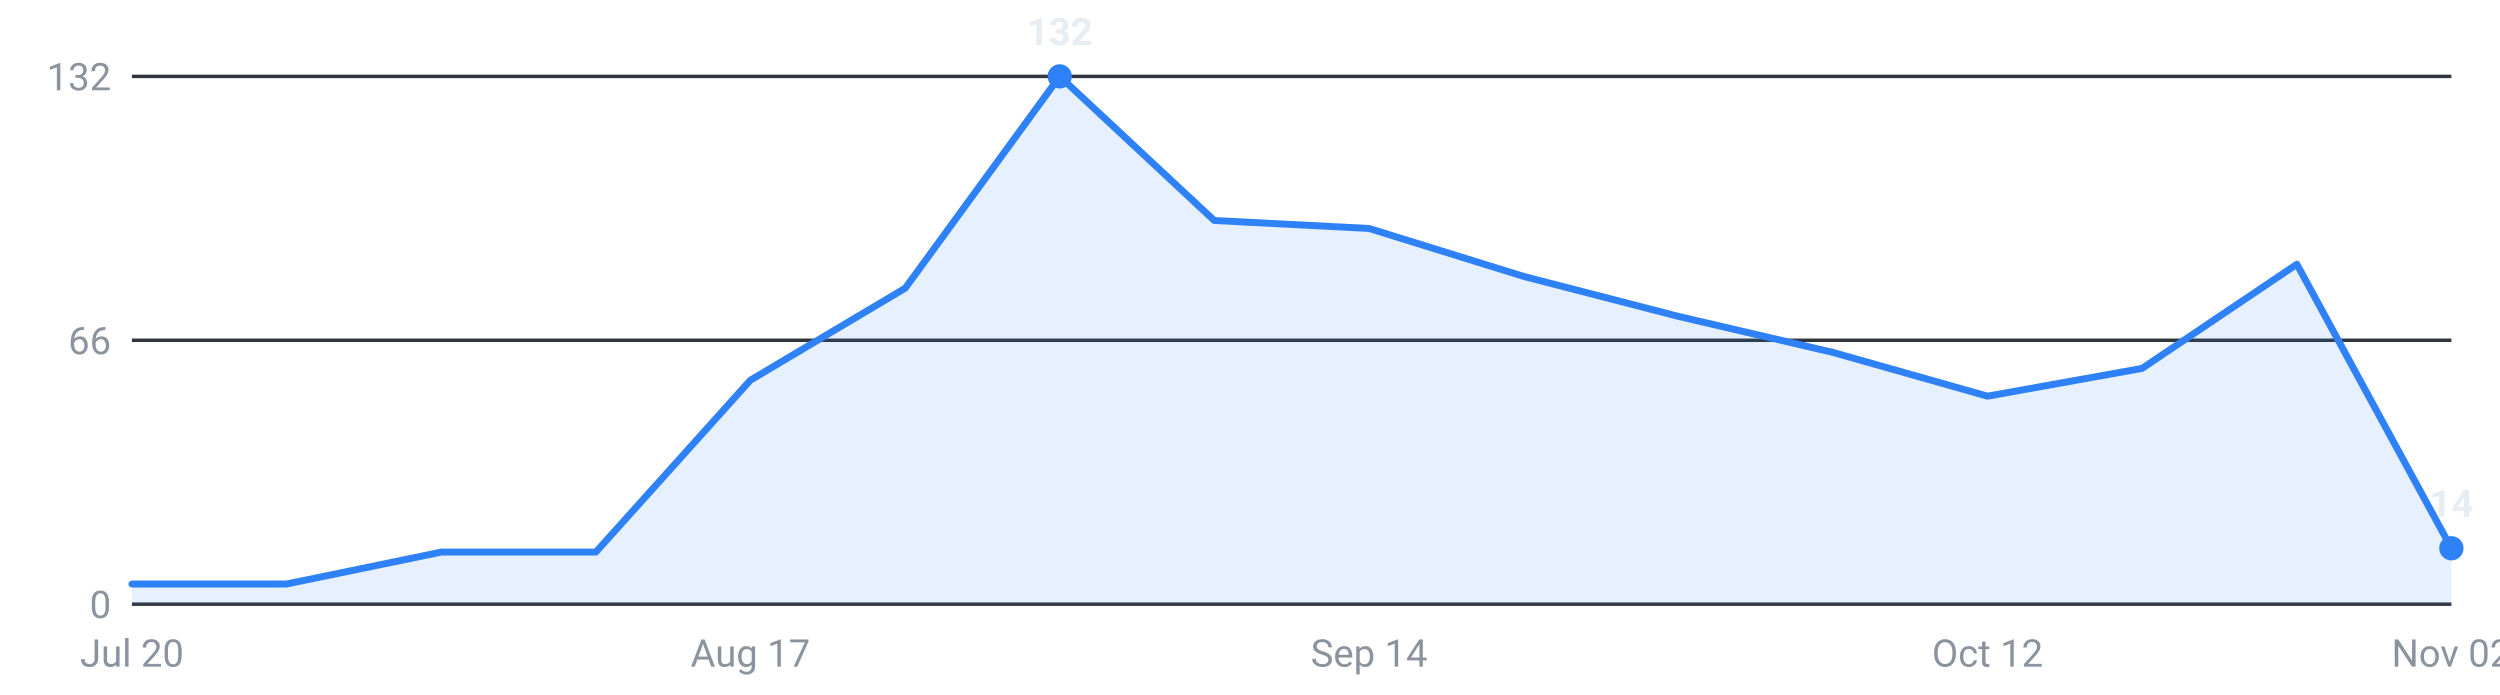
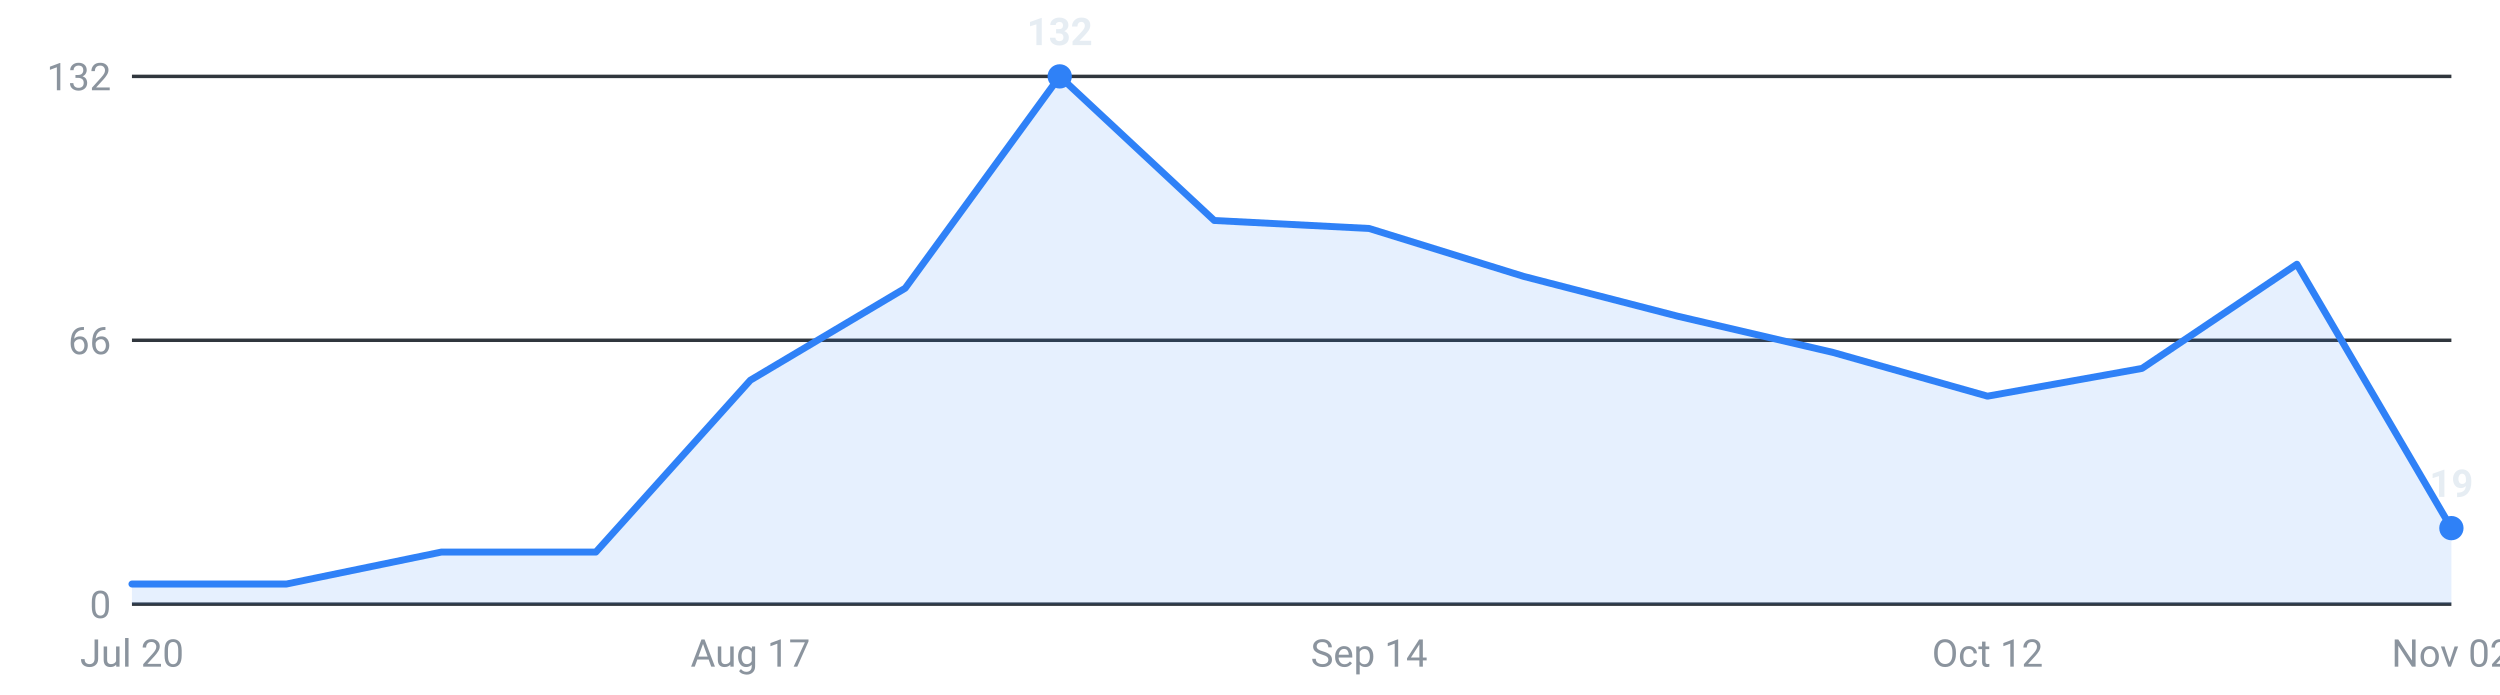
<svg xmlns="http://www.w3.org/2000/svg" viewBox="0 0 720 200" width="720" height="200" role="img" aria-label="Internships posted per week, last 16 weeks">
  <g font-family="-apple-system,Segoe UI,Roboto,sans-serif" font-size="11">
    <line x1="38" y1="174.0" x2="706" y2="174.0" stroke="#30363d" stroke-width="1" />
    <text x="32" y="178.0" text-anchor="end" fill="#8b949e">0</text>
    <line x1="38" y1="98.0" x2="706" y2="98.0" stroke="#30363d" stroke-width="1" />
    <text x="32" y="102.0" text-anchor="end" fill="#8b949e">66</text>
    <line x1="38" y1="22.0" x2="706" y2="22.0" stroke="#30363d" stroke-width="1" />
    <text x="32" y="26.0" text-anchor="end" fill="#8b949e">132</text>
-     <path d="M38.0,174 L38.0,168.2 L82.5,168.2 L127.1,159.0 L171.6,159.0 L216.1,109.5 L260.7,83.0 L305.2,22.0 L349.7,63.5 L394.3,65.8 L438.8,79.6 L483.3,91.1 L527.9,101.5 L572.4,114.1 L616.9,106.1 L661.5,76.1 L706.0,157.9 L706.0,174 Z" fill="#2f81f7" fill-opacity="0.12" />
-     <polyline points="38.0,168.2 82.5,168.2 127.1,159.0 171.6,159.0 216.1,109.5 260.7,83.0 305.2,22.0 349.7,63.5 394.3,65.8 438.8,79.6 483.3,91.1 527.9,101.5 572.4,114.1 616.9,106.1 661.5,76.1 706.0,157.9" fill="none" stroke="#2f81f7" stroke-width="2" stroke-linejoin="round" stroke-linecap="round" />
+     <path d="M38.0,174 L38.0,168.2 L82.5,168.2 L127.1,159.0 L171.6,159.0 L216.1,109.5 L260.7,83.0 L305.2,22.0 L349.7,63.5 L394.3,65.8 L438.8,79.6 L483.3,91.1 L527.9,101.5 L572.4,114.1 L616.9,106.1 L661.5,76.1 L706.0,152.1 L706.0,174 Z" fill="#2f81f7" fill-opacity="0.12" />
+     <polyline points="38.0,168.2 82.5,168.2 127.1,159.0 171.6,159.0 216.1,109.5 260.7,83.0 305.2,22.0 349.7,63.5 394.3,65.8 438.8,79.6 483.3,91.1 527.9,101.5 572.4,114.1 616.9,106.1 661.5,76.1 706.0,152.1" fill="none" stroke="#2f81f7" stroke-width="2" stroke-linejoin="round" stroke-linecap="round" />
    <circle cx="305.2" cy="22.0" r="3.5" fill="#2f81f7" />
    <text x="305.2" y="13.0" text-anchor="middle" fill="#e6edf3" font-weight="600">132</text>
-     <circle cx="706.0" cy="157.9" r="3.5" fill="#2f81f7" />
-     <text x="706.0" y="148.9" text-anchor="middle" fill="#e6edf3" font-weight="600">14</text>
+     <circle cx="706.0" cy="152.1" r="3.5" fill="#2f81f7" />
+     <text x="706.0" y="143.1" text-anchor="middle" fill="#e6edf3" font-weight="600">19</text>
    <text x="38.0" y="192" text-anchor="middle" fill="#8b949e">Jul 20</text>
    <text x="216.1" y="192" text-anchor="middle" fill="#8b949e">Aug 17</text>
    <text x="394.3" y="192" text-anchor="middle" fill="#8b949e">Sep 14</text>
    <text x="572.4" y="192" text-anchor="middle" fill="#8b949e">Oct 12</text>
    <text x="706.0" y="192" text-anchor="middle" fill="#8b949e">Nov 02</text>
  </g>
</svg>
